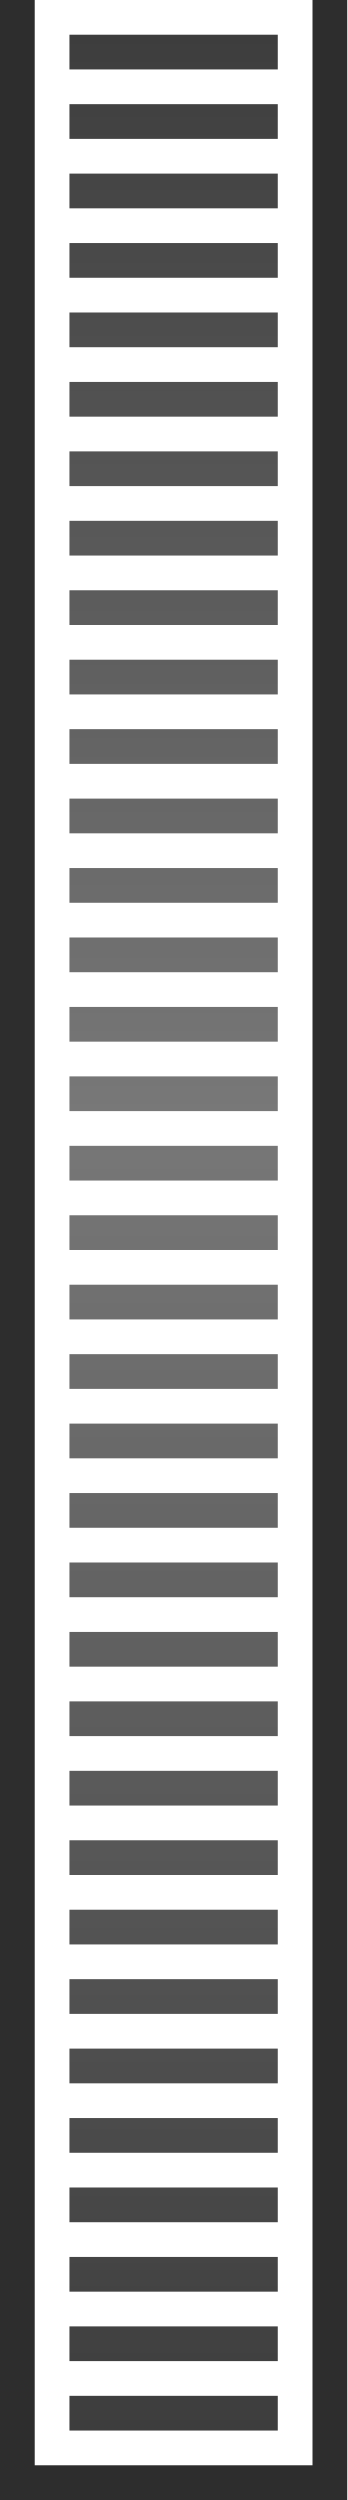
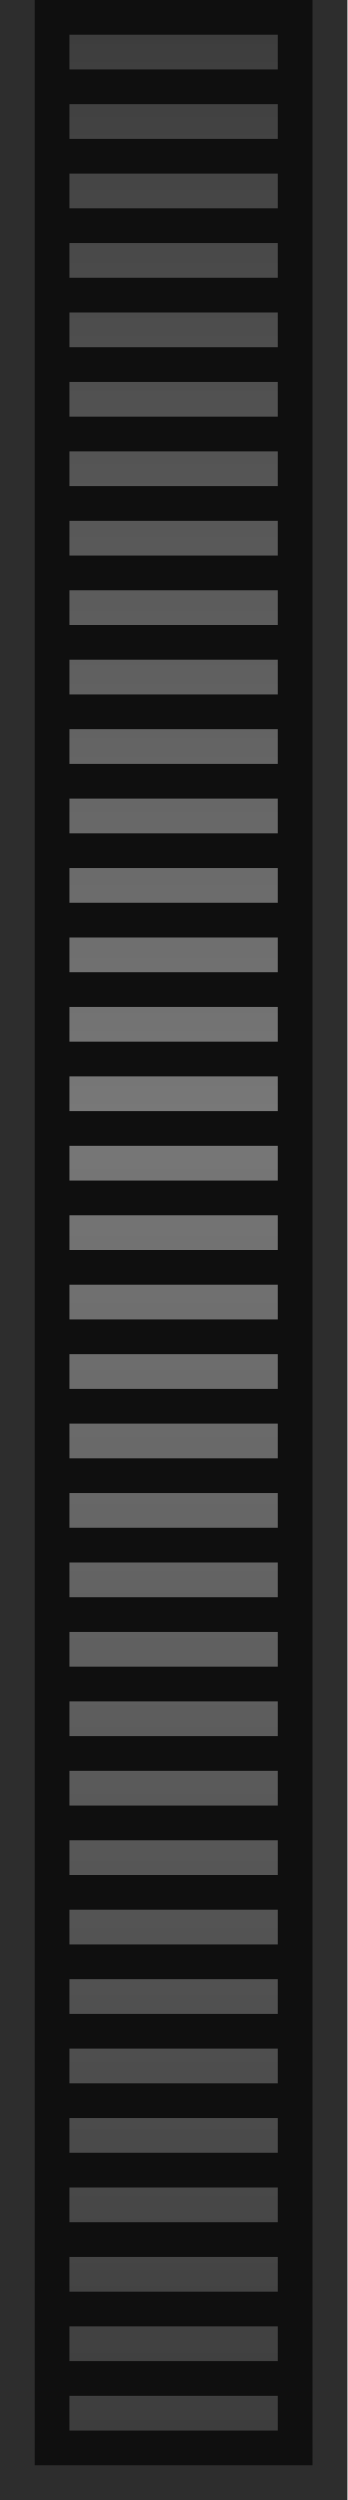
<svg xmlns="http://www.w3.org/2000/svg" xmlns:xlink="http://www.w3.org/1999/xlink" version="1.1" width="10" height="72" id="svg7841">
  <defs id="defs7843">
    <linearGradient x1="3" y1="1" x2="3" y2="82" id="linearGradient4711-5" xlink:href="#linearGradient4705-3" gradientUnits="userSpaceOnUse" />
    <linearGradient id="linearGradient4705-3">
      <stop id="stop4707-5" style="stop-color:#3d3d3d;stop-opacity:1" offset="0" />
      <stop id="stop4713-6" style="stop-color:#787878;stop-opacity:1" offset="0.48" />
      <stop id="stop4709-2" style="stop-color:#3d3d3d;stop-opacity:1" offset="1" />
    </linearGradient>
    <linearGradient x1="3" y1="1" x2="3" y2="82" id="linearGradient4715-9" xlink:href="#linearGradient4705-3" gradientUnits="userSpaceOnUse" />
    <linearGradient id="linearGradient7866">
      <stop id="stop7868" style="stop-color:#3d3d3d;stop-opacity:1" offset="0" />
      <stop id="stop7870" style="stop-color:#787878;stop-opacity:1" offset="0.48" />
      <stop id="stop7872" style="stop-color:#3d3d3d;stop-opacity:1" offset="1" />
    </linearGradient>
    <linearGradient x1="3" y1="1" x2="3" y2="82" id="linearGradient4717-1" xlink:href="#linearGradient4705-3" gradientUnits="userSpaceOnUse" />
    <linearGradient id="linearGradient7875">
      <stop id="stop7877" style="stop-color:#3d3d3d;stop-opacity:1" offset="0" />
      <stop id="stop7879" style="stop-color:#787878;stop-opacity:1" offset="0.48" />
      <stop id="stop7881" style="stop-color:#3d3d3d;stop-opacity:1" offset="1" />
    </linearGradient>
    <linearGradient x1="3" y1="1" x2="3" y2="82" id="linearGradient4719-2" xlink:href="#linearGradient4705-3" gradientUnits="userSpaceOnUse" />
    <linearGradient id="linearGradient7884">
      <stop id="stop7886" style="stop-color:#3d3d3d;stop-opacity:1" offset="0" />
      <stop id="stop7888" style="stop-color:#787878;stop-opacity:1" offset="0.48" />
      <stop id="stop7890" style="stop-color:#3d3d3d;stop-opacity:1" offset="1" />
    </linearGradient>
    <linearGradient x1="3" y1="1" x2="3" y2="82" id="linearGradient4721-7" xlink:href="#linearGradient4705-3" gradientUnits="userSpaceOnUse" />
    <linearGradient id="linearGradient7893">
      <stop id="stop7895" style="stop-color:#3d3d3d;stop-opacity:1" offset="0" />
      <stop id="stop7897" style="stop-color:#787878;stop-opacity:1" offset="0.48" />
      <stop id="stop7899" style="stop-color:#3d3d3d;stop-opacity:1" offset="1" />
    </linearGradient>
    <linearGradient x1="3" y1="1" x2="3" y2="82" id="linearGradient4723-0" xlink:href="#linearGradient4705-3" gradientUnits="userSpaceOnUse" />
    <linearGradient id="linearGradient7902">
      <stop id="stop7904" style="stop-color:#3d3d3d;stop-opacity:1" offset="0" />
      <stop id="stop7906" style="stop-color:#787878;stop-opacity:1" offset="0.48" />
      <stop id="stop7908" style="stop-color:#3d3d3d;stop-opacity:1" offset="1" />
    </linearGradient>
    <linearGradient x1="3" y1="1" x2="3" y2="82" id="linearGradient4725-9" xlink:href="#linearGradient4705-3" gradientUnits="userSpaceOnUse" />
    <linearGradient id="linearGradient7911">
      <stop id="stop7913" style="stop-color:#3d3d3d;stop-opacity:1" offset="0" />
      <stop id="stop7915" style="stop-color:#787878;stop-opacity:1" offset="0.48" />
      <stop id="stop7917" style="stop-color:#3d3d3d;stop-opacity:1" offset="1" />
    </linearGradient>
    <linearGradient x1="3" y1="1" x2="3" y2="82" id="linearGradient4727-3" xlink:href="#linearGradient4705-3" gradientUnits="userSpaceOnUse" />
    <linearGradient id="linearGradient7920">
      <stop id="stop7922" style="stop-color:#3d3d3d;stop-opacity:1" offset="0" />
      <stop id="stop7924" style="stop-color:#787878;stop-opacity:1" offset="0.48" />
      <stop id="stop7926" style="stop-color:#3d3d3d;stop-opacity:1" offset="1" />
    </linearGradient>
    <linearGradient x1="3" y1="1" x2="3" y2="82" id="linearGradient4729-6" xlink:href="#linearGradient4705-3" gradientUnits="userSpaceOnUse" />
    <linearGradient id="linearGradient7929">
      <stop id="stop7931" style="stop-color:#3d3d3d;stop-opacity:1" offset="0" />
      <stop id="stop7933" style="stop-color:#787878;stop-opacity:1" offset="0.48" />
      <stop id="stop7935" style="stop-color:#3d3d3d;stop-opacity:1" offset="1" />
    </linearGradient>
    <linearGradient x1="3" y1="1" x2="3" y2="82" id="linearGradient4731-0" xlink:href="#linearGradient4705-3" gradientUnits="userSpaceOnUse" />
    <linearGradient id="linearGradient7938">
      <stop id="stop7940" style="stop-color:#3d3d3d;stop-opacity:1" offset="0" />
      <stop id="stop7942" style="stop-color:#787878;stop-opacity:1" offset="0.48" />
      <stop id="stop7944" style="stop-color:#3d3d3d;stop-opacity:1" offset="1" />
    </linearGradient>
    <linearGradient x1="3" y1="1" x2="3" y2="82" id="linearGradient4733-6" xlink:href="#linearGradient4705-3" gradientUnits="userSpaceOnUse" />
    <linearGradient id="linearGradient7947">
      <stop id="stop7949" style="stop-color:#3d3d3d;stop-opacity:1" offset="0" />
      <stop id="stop7951" style="stop-color:#787878;stop-opacity:1" offset="0.48" />
      <stop id="stop7953" style="stop-color:#3d3d3d;stop-opacity:1" offset="1" />
    </linearGradient>
    <linearGradient x1="3" y1="1" x2="3" y2="82" id="linearGradient4735-2" xlink:href="#linearGradient4705-3" gradientUnits="userSpaceOnUse" />
    <linearGradient id="linearGradient7956">
      <stop id="stop7958" style="stop-color:#3d3d3d;stop-opacity:1" offset="0" />
      <stop id="stop7960" style="stop-color:#787878;stop-opacity:1" offset="0.48" />
      <stop id="stop7962" style="stop-color:#3d3d3d;stop-opacity:1" offset="1" />
    </linearGradient>
    <linearGradient x1="3" y1="1" x2="3" y2="82" id="linearGradient4737-6" xlink:href="#linearGradient4705-3" gradientUnits="userSpaceOnUse" />
    <linearGradient id="linearGradient7965">
      <stop id="stop7967" style="stop-color:#3d3d3d;stop-opacity:1" offset="0" />
      <stop id="stop7969" style="stop-color:#787878;stop-opacity:1" offset="0.48" />
      <stop id="stop7971" style="stop-color:#3d3d3d;stop-opacity:1" offset="1" />
    </linearGradient>
    <linearGradient x1="3" y1="1" x2="3" y2="82" id="linearGradient4739-1" xlink:href="#linearGradient4705-3" gradientUnits="userSpaceOnUse" />
    <linearGradient id="linearGradient7974">
      <stop id="stop7976" style="stop-color:#3d3d3d;stop-opacity:1" offset="0" />
      <stop id="stop7978" style="stop-color:#787878;stop-opacity:1" offset="0.48" />
      <stop id="stop7980" style="stop-color:#3d3d3d;stop-opacity:1" offset="1" />
    </linearGradient>
    <linearGradient x1="3" y1="1" x2="3" y2="82" id="linearGradient4741-8" xlink:href="#linearGradient4705-3" gradientUnits="userSpaceOnUse" />
    <linearGradient id="linearGradient7983">
      <stop id="stop7985" style="stop-color:#3d3d3d;stop-opacity:1" offset="0" />
      <stop id="stop7987" style="stop-color:#787878;stop-opacity:1" offset="0.48" />
      <stop id="stop7989" style="stop-color:#3d3d3d;stop-opacity:1" offset="1" />
    </linearGradient>
    <linearGradient x1="3" y1="1" x2="3" y2="82" id="linearGradient4743-7" xlink:href="#linearGradient4705-3" gradientUnits="userSpaceOnUse" />
    <linearGradient id="linearGradient7992">
      <stop id="stop7994" style="stop-color:#3d3d3d;stop-opacity:1" offset="0" />
      <stop id="stop7996" style="stop-color:#787878;stop-opacity:1" offset="0.48" />
      <stop id="stop7998" style="stop-color:#3d3d3d;stop-opacity:1" offset="1" />
    </linearGradient>
    <linearGradient x1="3" y1="1" x2="3" y2="82" id="linearGradient4745-9" xlink:href="#linearGradient4705-3" gradientUnits="userSpaceOnUse" />
    <linearGradient id="linearGradient8001">
      <stop id="stop8003" style="stop-color:#3d3d3d;stop-opacity:1" offset="0" />
      <stop id="stop8005" style="stop-color:#787878;stop-opacity:1" offset="0.48" />
      <stop id="stop8007" style="stop-color:#3d3d3d;stop-opacity:1" offset="1" />
    </linearGradient>
    <linearGradient x1="3" y1="1" x2="3" y2="82" id="linearGradient4747-2" xlink:href="#linearGradient4705-3" gradientUnits="userSpaceOnUse" />
    <linearGradient id="linearGradient8010">
      <stop id="stop8012" style="stop-color:#3d3d3d;stop-opacity:1" offset="0" />
      <stop id="stop8014" style="stop-color:#787878;stop-opacity:1" offset="0.48" />
      <stop id="stop8016" style="stop-color:#3d3d3d;stop-opacity:1" offset="1" />
    </linearGradient>
    <linearGradient x1="3" y1="1" x2="3" y2="82" id="linearGradient4749-0" xlink:href="#linearGradient4705-3" gradientUnits="userSpaceOnUse" />
    <linearGradient id="linearGradient8019">
      <stop id="stop8021" style="stop-color:#3d3d3d;stop-opacity:1" offset="0" />
      <stop id="stop8023" style="stop-color:#787878;stop-opacity:1" offset="0.48" />
      <stop id="stop8025" style="stop-color:#3d3d3d;stop-opacity:1" offset="1" />
    </linearGradient>
    <linearGradient x1="3" y1="1" x2="3" y2="82" id="linearGradient4751-2" xlink:href="#linearGradient4705-3" gradientUnits="userSpaceOnUse" />
    <linearGradient id="linearGradient8028">
      <stop id="stop8030" style="stop-color:#3d3d3d;stop-opacity:1" offset="0" />
      <stop id="stop8032" style="stop-color:#787878;stop-opacity:1" offset="0.48" />
      <stop id="stop8034" style="stop-color:#3d3d3d;stop-opacity:1" offset="1" />
    </linearGradient>
    <linearGradient x1="3" y1="1" x2="3" y2="82" id="linearGradient4753-3" xlink:href="#linearGradient4705-3" gradientUnits="userSpaceOnUse" />
    <linearGradient id="linearGradient8037">
      <stop id="stop8039" style="stop-color:#3d3d3d;stop-opacity:1" offset="0" />
      <stop id="stop8041" style="stop-color:#787878;stop-opacity:1" offset="0.48" />
      <stop id="stop8043" style="stop-color:#3d3d3d;stop-opacity:1" offset="1" />
    </linearGradient>
    <linearGradient x1="3" y1="1" x2="3" y2="82" id="linearGradient4755-7" xlink:href="#linearGradient4705-3" gradientUnits="userSpaceOnUse" />
    <linearGradient id="linearGradient8046">
      <stop id="stop8048" style="stop-color:#3d3d3d;stop-opacity:1" offset="0" />
      <stop id="stop8050" style="stop-color:#787878;stop-opacity:1" offset="0.48" />
      <stop id="stop8052" style="stop-color:#3d3d3d;stop-opacity:1" offset="1" />
    </linearGradient>
    <linearGradient x1="3" y1="1" x2="3" y2="82" id="linearGradient4757-5" xlink:href="#linearGradient4705-3" gradientUnits="userSpaceOnUse" />
    <linearGradient id="linearGradient8055">
      <stop id="stop8057" style="stop-color:#3d3d3d;stop-opacity:1" offset="0" />
      <stop id="stop8059" style="stop-color:#787878;stop-opacity:1" offset="0.48" />
      <stop id="stop8061" style="stop-color:#3d3d3d;stop-opacity:1" offset="1" />
    </linearGradient>
    <linearGradient x1="3" y1="1" x2="3" y2="82" id="linearGradient4759-9" xlink:href="#linearGradient4705-3" gradientUnits="userSpaceOnUse" />
    <linearGradient id="linearGradient8064">
      <stop id="stop8066" style="stop-color:#3d3d3d;stop-opacity:1" offset="0" />
      <stop id="stop8068" style="stop-color:#787878;stop-opacity:1" offset="0.48" />
      <stop id="stop8070" style="stop-color:#3d3d3d;stop-opacity:1" offset="1" />
    </linearGradient>
    <linearGradient x1="3" y1="1" x2="3" y2="82" id="linearGradient4761-2" xlink:href="#linearGradient4705-3" gradientUnits="userSpaceOnUse" />
    <linearGradient id="linearGradient8073">
      <stop id="stop8075" style="stop-color:#3d3d3d;stop-opacity:1" offset="0" />
      <stop id="stop8077" style="stop-color:#787878;stop-opacity:1" offset="0.48" />
      <stop id="stop8079" style="stop-color:#3d3d3d;stop-opacity:1" offset="1" />
    </linearGradient>
    <linearGradient x1="3" y1="1" x2="3" y2="82" id="linearGradient4763-2" xlink:href="#linearGradient4705-3" gradientUnits="userSpaceOnUse" />
    <linearGradient id="linearGradient8082">
      <stop id="stop8084" style="stop-color:#3d3d3d;stop-opacity:1" offset="0" />
      <stop id="stop8086" style="stop-color:#787878;stop-opacity:1" offset="0.48" />
      <stop id="stop8088" style="stop-color:#3d3d3d;stop-opacity:1" offset="1" />
    </linearGradient>
    <linearGradient x1="3" y1="1" x2="3" y2="82" id="linearGradient4765-8" xlink:href="#linearGradient4705-3" gradientUnits="userSpaceOnUse" />
    <linearGradient id="linearGradient8091">
      <stop id="stop8093" style="stop-color:#3d3d3d;stop-opacity:1" offset="0" />
      <stop id="stop8095" style="stop-color:#787878;stop-opacity:1" offset="0.48" />
      <stop id="stop8097" style="stop-color:#3d3d3d;stop-opacity:1" offset="1" />
    </linearGradient>
    <linearGradient x1="3" y1="1" x2="3" y2="82" id="linearGradient4767-9" xlink:href="#linearGradient4705-3" gradientUnits="userSpaceOnUse" />
    <linearGradient id="linearGradient8100">
      <stop id="stop8102" style="stop-color:#3d3d3d;stop-opacity:1" offset="0" />
      <stop id="stop8104" style="stop-color:#787878;stop-opacity:1" offset="0.48" />
      <stop id="stop8106" style="stop-color:#3d3d3d;stop-opacity:1" offset="1" />
    </linearGradient>
    <linearGradient x1="3" y1="1" x2="3" y2="82" id="linearGradient4769-7" xlink:href="#linearGradient4705-3" gradientUnits="userSpaceOnUse" />
    <linearGradient id="linearGradient8109">
      <stop id="stop8111" style="stop-color:#3d3d3d;stop-opacity:1" offset="0" />
      <stop id="stop8113" style="stop-color:#787878;stop-opacity:1" offset="0.48" />
      <stop id="stop8115" style="stop-color:#3d3d3d;stop-opacity:1" offset="1" />
    </linearGradient>
    <linearGradient x1="3" y1="1" x2="3" y2="82" id="linearGradient4771-3" xlink:href="#linearGradient4705-3" gradientUnits="userSpaceOnUse" />
    <linearGradient id="linearGradient8118">
      <stop id="stop8120" style="stop-color:#3d3d3d;stop-opacity:1" offset="0" />
      <stop id="stop8122" style="stop-color:#787878;stop-opacity:1" offset="0.48" />
      <stop id="stop8124" style="stop-color:#3d3d3d;stop-opacity:1" offset="1" />
    </linearGradient>
    <linearGradient x1="3" y1="1" x2="3" y2="82" id="linearGradient4773-6" xlink:href="#linearGradient4705-3" gradientUnits="userSpaceOnUse" />
    <linearGradient id="linearGradient8127">
      <stop id="stop8129" style="stop-color:#3d3d3d;stop-opacity:1" offset="0" />
      <stop id="stop8131" style="stop-color:#787878;stop-opacity:1" offset="0.48" />
      <stop id="stop8133" style="stop-color:#3d3d3d;stop-opacity:1" offset="1" />
    </linearGradient>
    <linearGradient x1="3" y1="1" x2="3" y2="82" id="linearGradient4775-1" xlink:href="#linearGradient4705-3" gradientUnits="userSpaceOnUse" />
    <linearGradient id="linearGradient8136">
      <stop id="stop8138" style="stop-color:#3d3d3d;stop-opacity:1" offset="0" />
      <stop id="stop8140" style="stop-color:#787878;stop-opacity:1" offset="0.48" />
      <stop id="stop8142" style="stop-color:#3d3d3d;stop-opacity:1" offset="1" />
    </linearGradient>
    <linearGradient x1="3" y1="1" x2="3" y2="82" id="linearGradient4777-2" xlink:href="#linearGradient4705-3" gradientUnits="userSpaceOnUse" />
    <linearGradient id="linearGradient8145">
      <stop id="stop8147" style="stop-color:#3d3d3d;stop-opacity:1" offset="0" />
      <stop id="stop8149" style="stop-color:#787878;stop-opacity:1" offset="0.48" />
      <stop id="stop8151" style="stop-color:#3d3d3d;stop-opacity:1" offset="1" />
    </linearGradient>
    <linearGradient x1="3" y1="1" x2="3" y2="82" id="linearGradient4779-9" xlink:href="#linearGradient4705-3" gradientUnits="userSpaceOnUse" />
    <linearGradient id="linearGradient8154">
      <stop id="stop8156" style="stop-color:#3d3d3d;stop-opacity:1" offset="0" />
      <stop id="stop8158" style="stop-color:#787878;stop-opacity:1" offset="0.48" />
      <stop id="stop8160" style="stop-color:#3d3d3d;stop-opacity:1" offset="1" />
    </linearGradient>
    <linearGradient x1="3" y1="1" x2="3" y2="82" id="linearGradient4781-3" xlink:href="#linearGradient4705-3" gradientUnits="userSpaceOnUse" />
    <linearGradient id="linearGradient8163">
      <stop id="stop8165" style="stop-color:#3d3d3d;stop-opacity:1" offset="0" />
      <stop id="stop8167" style="stop-color:#787878;stop-opacity:1" offset="0.48" />
      <stop id="stop8169" style="stop-color:#3d3d3d;stop-opacity:1" offset="1" />
    </linearGradient>
    <linearGradient x1="3" y1="1" x2="3" y2="82" id="linearGradient4783-1" xlink:href="#linearGradient4705-3" gradientUnits="userSpaceOnUse" />
    <linearGradient id="linearGradient8172">
      <stop id="stop8174" style="stop-color:#3d3d3d;stop-opacity:1" offset="0" />
      <stop id="stop8176" style="stop-color:#787878;stop-opacity:1" offset="0.48" />
      <stop id="stop8178" style="stop-color:#3d3d3d;stop-opacity:1" offset="1" />
    </linearGradient>
    <linearGradient x1="3" y1="1" x2="3" y2="82" id="linearGradient4785-9" xlink:href="#linearGradient4705-3" gradientUnits="userSpaceOnUse" />
    <linearGradient id="linearGradient8181">
      <stop id="stop8183" style="stop-color:#3d3d3d;stop-opacity:1" offset="0" />
      <stop id="stop8185" style="stop-color:#787878;stop-opacity:1" offset="0.48" />
      <stop id="stop8187" style="stop-color:#3d3d3d;stop-opacity:1" offset="1" />
    </linearGradient>
    <linearGradient x1="3" y1="1" x2="3" y2="82" id="linearGradient4787-4" xlink:href="#linearGradient4705-3" gradientUnits="userSpaceOnUse" />
    <linearGradient id="linearGradient8190">
      <stop id="stop8192" style="stop-color:#3d3d3d;stop-opacity:1" offset="0" />
      <stop id="stop8194" style="stop-color:#787878;stop-opacity:1" offset="0.48" />
      <stop id="stop8196" style="stop-color:#3d3d3d;stop-opacity:1" offset="1" />
    </linearGradient>
    <linearGradient x1="3" y1="1" x2="3" y2="82" id="linearGradient4789-7" xlink:href="#linearGradient4705-3" gradientUnits="userSpaceOnUse" />
    <linearGradient id="linearGradient8199">
      <stop id="stop8201" style="stop-color:#3d3d3d;stop-opacity:1" offset="0" />
      <stop id="stop8203" style="stop-color:#787878;stop-opacity:1" offset="0.48" />
      <stop id="stop8205" style="stop-color:#3d3d3d;stop-opacity:1" offset="1" />
    </linearGradient>
    <linearGradient x1="3" y1="1" x2="3" y2="82" id="linearGradient4791-8" xlink:href="#linearGradient4705-3" gradientUnits="userSpaceOnUse" />
    <linearGradient id="linearGradient8208">
      <stop id="stop8210" style="stop-color:#3d3d3d;stop-opacity:1" offset="0" />
      <stop id="stop8212" style="stop-color:#787878;stop-opacity:1" offset="0.48" />
      <stop id="stop8214" style="stop-color:#3d3d3d;stop-opacity:1" offset="1" />
    </linearGradient>
    <linearGradient x1="3" y1="1" x2="3" y2="82" id="linearGradient4793-4" xlink:href="#linearGradient4705-3" gradientUnits="userSpaceOnUse" />
    <linearGradient id="linearGradient8217">
      <stop id="stop8219" style="stop-color:#3d3d3d;stop-opacity:1" offset="0" />
      <stop id="stop8221" style="stop-color:#787878;stop-opacity:1" offset="0.48" />
      <stop id="stop8223" style="stop-color:#3d3d3d;stop-opacity:1" offset="1" />
    </linearGradient>
    <linearGradient x1="3" y1="1" x2="3" y2="82" id="linearGradient4795-5" xlink:href="#linearGradient4705-3" gradientUnits="userSpaceOnUse" />
    <linearGradient id="linearGradient8226">
      <stop id="stop8228" style="stop-color:#3d3d3d;stop-opacity:1" offset="0" />
      <stop id="stop8230" style="stop-color:#787878;stop-opacity:1" offset="0.45" />
      <stop id="stop8232" style="stop-color:#3d3d3d;stop-opacity:1" offset="1" />
    </linearGradient>
    <linearGradient x1="3" y1="1" x2="3" y2="82" id="linearGradient8791" xlink:href="#linearGradient4705-3" gradientUnits="userSpaceOnUse" gradientTransform="translate(-1,968.3622)" />
    <linearGradient x1="3" y1="1" x2="3" y2="82" id="linearGradient8794" xlink:href="#linearGradient4705-3" gradientUnits="userSpaceOnUse" gradientTransform="translate(-1,968.3622)" />
    <linearGradient x1="3" y1="1" x2="3" y2="82" id="linearGradient8797" xlink:href="#linearGradient4705-3" gradientUnits="userSpaceOnUse" gradientTransform="translate(-1,968.3622)" />
    <linearGradient x1="3" y1="1" x2="3" y2="82" id="linearGradient8800" xlink:href="#linearGradient4705-3" gradientUnits="userSpaceOnUse" gradientTransform="translate(-1,968.3622)" />
    <linearGradient x1="3" y1="1" x2="3" y2="82" id="linearGradient8803" xlink:href="#linearGradient4705-3" gradientUnits="userSpaceOnUse" gradientTransform="translate(-1,968.3622)" />
    <linearGradient x1="3" y1="1" x2="3" y2="82" id="linearGradient8806" xlink:href="#linearGradient4705-3" gradientUnits="userSpaceOnUse" gradientTransform="translate(-1,968.3622)" />
    <linearGradient x1="3" y1="1" x2="3" y2="82" id="linearGradient8809" xlink:href="#linearGradient4705-3" gradientUnits="userSpaceOnUse" gradientTransform="translate(-1,968.3622)" />
    <linearGradient x1="3" y1="1" x2="3" y2="82" id="linearGradient8812" xlink:href="#linearGradient4705-3" gradientUnits="userSpaceOnUse" gradientTransform="translate(-1,968.3622)" />
    <linearGradient x1="3" y1="1" x2="3" y2="82" id="linearGradient8815" xlink:href="#linearGradient4705-3" gradientUnits="userSpaceOnUse" gradientTransform="translate(-1,968.3622)" />
    <linearGradient x1="3" y1="1" x2="3" y2="82" id="linearGradient8818" xlink:href="#linearGradient4705-3" gradientUnits="userSpaceOnUse" gradientTransform="translate(-1,968.3622)" />
    <linearGradient x1="3" y1="1" x2="3" y2="82" id="linearGradient8821" xlink:href="#linearGradient4705-3" gradientUnits="userSpaceOnUse" gradientTransform="translate(-1,968.3622)" />
    <linearGradient x1="3" y1="1" x2="3" y2="82" id="linearGradient8824" xlink:href="#linearGradient4705-3" gradientUnits="userSpaceOnUse" gradientTransform="translate(-1,968.3622)" />
    <linearGradient x1="3" y1="1" x2="3" y2="82" id="linearGradient8827" xlink:href="#linearGradient4705-3" gradientUnits="userSpaceOnUse" gradientTransform="translate(-1,968.3622)" />
    <linearGradient x1="3" y1="1" x2="3" y2="82" id="linearGradient8830" xlink:href="#linearGradient4705-3" gradientUnits="userSpaceOnUse" gradientTransform="translate(-1,968.3622)" />
    <linearGradient x1="3" y1="1" x2="3" y2="82" id="linearGradient8833" xlink:href="#linearGradient4705-3" gradientUnits="userSpaceOnUse" gradientTransform="translate(-1,968.3622)" />
    <linearGradient x1="3" y1="1" x2="3" y2="82" id="linearGradient8836" xlink:href="#linearGradient4705-3" gradientUnits="userSpaceOnUse" gradientTransform="translate(-1,968.3622)" />
    <linearGradient x1="3" y1="1" x2="3" y2="82" id="linearGradient8839" xlink:href="#linearGradient4705-3" gradientUnits="userSpaceOnUse" gradientTransform="translate(-1,968.3622)" />
    <linearGradient x1="3" y1="1" x2="3" y2="82" id="linearGradient8842" xlink:href="#linearGradient4705-3" gradientUnits="userSpaceOnUse" gradientTransform="translate(-1,968.3622)" />
    <linearGradient x1="3" y1="1" x2="3" y2="82" id="linearGradient8845" xlink:href="#linearGradient4705-3" gradientUnits="userSpaceOnUse" gradientTransform="translate(-1,968.3622)" />
    <linearGradient x1="3" y1="1" x2="3" y2="82" id="linearGradient8848" xlink:href="#linearGradient4705-3" gradientUnits="userSpaceOnUse" gradientTransform="translate(-1,968.3622)" />
    <linearGradient x1="3" y1="1" x2="3" y2="82" id="linearGradient8851" xlink:href="#linearGradient4705-3" gradientUnits="userSpaceOnUse" gradientTransform="translate(-1,968.3622)" />
    <linearGradient x1="3" y1="1" x2="3" y2="82" id="linearGradient8854" xlink:href="#linearGradient4705-3" gradientUnits="userSpaceOnUse" gradientTransform="translate(-1,968.3622)" />
    <linearGradient x1="3" y1="1" x2="3" y2="82" id="linearGradient8857" xlink:href="#linearGradient4705-3" gradientUnits="userSpaceOnUse" gradientTransform="translate(-1,968.3622)" />
    <linearGradient x1="3" y1="1" x2="3" y2="82" id="linearGradient8860" xlink:href="#linearGradient4705-3" gradientUnits="userSpaceOnUse" gradientTransform="translate(-1,968.3622)" />
    <linearGradient x1="3" y1="1" x2="3" y2="82" id="linearGradient8863" xlink:href="#linearGradient4705-3" gradientUnits="userSpaceOnUse" gradientTransform="translate(-1,968.3622)" />
    <linearGradient x1="3" y1="1" x2="3" y2="82" id="linearGradient8866" xlink:href="#linearGradient4705-3" gradientUnits="userSpaceOnUse" gradientTransform="translate(-1,968.3622)" />
    <linearGradient x1="3" y1="1" x2="3" y2="82" id="linearGradient8869" xlink:href="#linearGradient4705-3" gradientUnits="userSpaceOnUse" gradientTransform="translate(-1,968.3622)" />
    <linearGradient x1="3" y1="1" x2="3" y2="82" id="linearGradient8872" xlink:href="#linearGradient4705-3" gradientUnits="userSpaceOnUse" gradientTransform="translate(-1,968.3622)" />
    <linearGradient x1="3" y1="1" x2="3" y2="82" id="linearGradient8875" xlink:href="#linearGradient4705-3" gradientUnits="userSpaceOnUse" gradientTransform="translate(-1,968.3622)" />
    <linearGradient x1="3" y1="1" x2="3" y2="82" id="linearGradient8878" xlink:href="#linearGradient4705-3" gradientUnits="userSpaceOnUse" gradientTransform="translate(-1,968.3622)" />
    <linearGradient x1="3" y1="1" x2="3" y2="82" id="linearGradient8881" xlink:href="#linearGradient4705-3" gradientUnits="userSpaceOnUse" gradientTransform="translate(-1,968.3622)" />
    <linearGradient x1="3" y1="1" x2="3" y2="82" id="linearGradient8884" xlink:href="#linearGradient4705-3" gradientUnits="userSpaceOnUse" gradientTransform="translate(-1,968.3622)" />
    <linearGradient x1="3" y1="1" x2="3" y2="82" id="linearGradient8887" xlink:href="#linearGradient4705-3" gradientUnits="userSpaceOnUse" gradientTransform="translate(-1,968.3622)" />
    <linearGradient x1="3" y1="1" x2="3" y2="82" id="linearGradient8890" xlink:href="#linearGradient4705-3" gradientUnits="userSpaceOnUse" gradientTransform="translate(-1,968.3622)" />
    <linearGradient x1="3" y1="1" x2="3" y2="82" id="linearGradient8893" xlink:href="#linearGradient4705-3" gradientUnits="userSpaceOnUse" gradientTransform="translate(-1,968.3622)" />
    <linearGradient x1="3" y1="1" x2="3" y2="82" id="linearGradient8896" xlink:href="#linearGradient4705-3" gradientUnits="userSpaceOnUse" gradientTransform="translate(-1,968.3622)" />
    <linearGradient x1="3" y1="1" x2="3" y2="82" id="linearGradient8899" xlink:href="#linearGradient4705-3" gradientUnits="userSpaceOnUse" gradientTransform="translate(-1,968.3622)" />
    <linearGradient x1="3" y1="1" x2="3" y2="82" id="linearGradient8902" xlink:href="#linearGradient4705-3" gradientUnits="userSpaceOnUse" gradientTransform="translate(-1,968.3622)" />
    <linearGradient x1="3" y1="1" x2="3" y2="82" id="linearGradient8905" xlink:href="#linearGradient4705-3" gradientUnits="userSpaceOnUse" gradientTransform="translate(-1,968.3622)" />
    <linearGradient x1="3" y1="1" x2="3" y2="82" id="linearGradient8908" xlink:href="#linearGradient4705-3" gradientUnits="userSpaceOnUse" gradientTransform="translate(-1,968.3622)" />
    <linearGradient x1="3" y1="1" x2="3" y2="82" id="linearGradient8911" xlink:href="#linearGradient4705-3" gradientUnits="userSpaceOnUse" gradientTransform="translate(-1,968.3622)" />
    <linearGradient x1="2" y1="981.362" x2="2" y2="1050.362" id="linearGradient9464" xlink:href="#linearGradient8226" gradientUnits="userSpaceOnUse" />
    <linearGradient x1="2" y1="981.362" x2="2" y2="1050.362" id="linearGradient11895" xlink:href="#linearGradient8226" gradientUnits="userSpaceOnUse" />
    <linearGradient x1="2" y1="981.362" x2="2" y2="1050.362" id="linearGradient11897" xlink:href="#linearGradient8226" gradientUnits="userSpaceOnUse" />
    <linearGradient x1="2" y1="981.362" x2="2" y2="1050.362" id="linearGradient11899" xlink:href="#linearGradient8226" gradientUnits="userSpaceOnUse" />
    <linearGradient x1="2" y1="981.362" x2="2" y2="1050.362" id="linearGradient11901" xlink:href="#linearGradient8226" gradientUnits="userSpaceOnUse" />
    <linearGradient x1="2" y1="981.362" x2="2" y2="1050.362" id="linearGradient11903" xlink:href="#linearGradient8226" gradientUnits="userSpaceOnUse" />
    <linearGradient x1="2" y1="981.362" x2="2" y2="1050.362" id="linearGradient11905" xlink:href="#linearGradient8226" gradientUnits="userSpaceOnUse" />
    <linearGradient x1="2" y1="981.362" x2="2" y2="1050.362" id="linearGradient11907" xlink:href="#linearGradient8226" gradientUnits="userSpaceOnUse" />
    <linearGradient x1="2" y1="981.362" x2="2" y2="1050.362" id="linearGradient11909" xlink:href="#linearGradient8226" gradientUnits="userSpaceOnUse" />
    <linearGradient x1="2" y1="981.362" x2="2" y2="1050.362" id="linearGradient11911" xlink:href="#linearGradient8226" gradientUnits="userSpaceOnUse" />
    <linearGradient x1="2" y1="981.362" x2="2" y2="1050.362" id="linearGradient11913" xlink:href="#linearGradient8226" gradientUnits="userSpaceOnUse" />
    <linearGradient x1="2" y1="981.362" x2="2" y2="1050.362" id="linearGradient11915" xlink:href="#linearGradient8226" gradientUnits="userSpaceOnUse" />
    <linearGradient x1="2" y1="981.362" x2="2" y2="1050.362" id="linearGradient11917" xlink:href="#linearGradient8226" gradientUnits="userSpaceOnUse" />
    <linearGradient x1="2" y1="981.362" x2="2" y2="1050.362" id="linearGradient11919" xlink:href="#linearGradient8226" gradientUnits="userSpaceOnUse" />
    <linearGradient x1="2" y1="981.362" x2="2" y2="1050.362" id="linearGradient11921" xlink:href="#linearGradient8226" gradientUnits="userSpaceOnUse" />
    <linearGradient x1="2" y1="981.362" x2="2" y2="1050.362" id="linearGradient11923" xlink:href="#linearGradient8226" gradientUnits="userSpaceOnUse" />
    <linearGradient x1="2" y1="981.362" x2="2" y2="1050.362" id="linearGradient11925" xlink:href="#linearGradient8226" gradientUnits="userSpaceOnUse" />
    <linearGradient x1="2" y1="981.362" x2="2" y2="1050.362" id="linearGradient11927" xlink:href="#linearGradient8226" gradientUnits="userSpaceOnUse" />
    <linearGradient x1="2" y1="981.362" x2="2" y2="1050.362" id="linearGradient11929" xlink:href="#linearGradient8226" gradientUnits="userSpaceOnUse" />
    <linearGradient x1="2" y1="981.362" x2="2" y2="1050.362" id="linearGradient11931" xlink:href="#linearGradient8226" gradientUnits="userSpaceOnUse" />
    <linearGradient x1="2" y1="981.362" x2="2" y2="1050.362" id="linearGradient11933" xlink:href="#linearGradient8226" gradientUnits="userSpaceOnUse" />
    <linearGradient x1="2" y1="981.362" x2="2" y2="1050.362" id="linearGradient11935" xlink:href="#linearGradient8226" gradientUnits="userSpaceOnUse" />
    <linearGradient x1="2" y1="981.362" x2="2" y2="1050.362" id="linearGradient11937" xlink:href="#linearGradient8226" gradientUnits="userSpaceOnUse" />
    <linearGradient x1="2" y1="981.362" x2="2" y2="1050.362" id="linearGradient11939" xlink:href="#linearGradient8226" gradientUnits="userSpaceOnUse" />
    <linearGradient x1="2" y1="981.362" x2="2" y2="1050.362" id="linearGradient11941" xlink:href="#linearGradient8226" gradientUnits="userSpaceOnUse" />
    <linearGradient x1="2" y1="981.362" x2="2" y2="1050.362" id="linearGradient11943" xlink:href="#linearGradient8226" gradientUnits="userSpaceOnUse" />
    <linearGradient x1="2" y1="981.362" x2="2" y2="1050.362" id="linearGradient11945" xlink:href="#linearGradient8226" gradientUnits="userSpaceOnUse" />
    <linearGradient x1="2" y1="981.362" x2="2" y2="1050.362" id="linearGradient11947" xlink:href="#linearGradient8226" gradientUnits="userSpaceOnUse" />
    <linearGradient x1="2" y1="981.362" x2="2" y2="1050.362" id="linearGradient11949" xlink:href="#linearGradient8226" gradientUnits="userSpaceOnUse" />
    <linearGradient x1="2" y1="981.362" x2="2" y2="1050.362" id="linearGradient11951" xlink:href="#linearGradient8226" gradientUnits="userSpaceOnUse" />
    <linearGradient x1="2" y1="981.362" x2="2" y2="1050.362" id="linearGradient11953" xlink:href="#linearGradient8226" gradientUnits="userSpaceOnUse" />
    <linearGradient x1="2" y1="981.362" x2="2" y2="1050.362" id="linearGradient11955" xlink:href="#linearGradient8226" gradientUnits="userSpaceOnUse" />
    <linearGradient x1="2" y1="981.362" x2="2" y2="1050.362" id="linearGradient11957" xlink:href="#linearGradient8226" gradientUnits="userSpaceOnUse" />
    <linearGradient x1="2" y1="981.362" x2="2" y2="1050.362" id="linearGradient11959" xlink:href="#linearGradient8226" gradientUnits="userSpaceOnUse" />
    <linearGradient x1="2" y1="981.362" x2="2" y2="1050.362" id="linearGradient11961" xlink:href="#linearGradient8226" gradientUnits="userSpaceOnUse" />
    <linearGradient x1="2" y1="981.362" x2="2" y2="1050.362" id="linearGradient11963" xlink:href="#linearGradient8226" gradientUnits="userSpaceOnUse" />
  </defs>
+   <rect width="10" height="72" x="0" y="7.1054274e-15" id="rect12208" style="color:#000000;fill:#0f0f0f;fill-opacity:1;fill-rule:nonzero;stroke:none;stroke-width:0.36;marker:none;visibility:visible;display:inline;overflow:visible;enable-background:accumulate" />
  <path d="m 1,0 -1,0 0,72 10,0 L 10,0 9,0 l 0,71 -8,0 L 1,0" id="path4476" style="fill:#2d2d2d;fill-opacity:1;stroke:none;display:inline" />
  <g transform="translate(0,-980.3622)" id="g8913" style="fill:url(#linearGradient9464);fill-opacity:1">
    <rect width="6" height="1" x="2" y="981.362" id="use4494" style="color:#000000;fill:url(#linearGradient11895);fill-opacity:1;fill-rule:nonzero;stroke:none;stroke-width:0.36;marker:none;visibility:visible;display:inline;overflow:visible;enable-background:accumulate" />
    <rect width="6" height="1" x="2" y="983.362" id="use4496" style="color:#000000;fill:url(#linearGradient11897);fill-opacity:1;fill-rule:nonzero;stroke:none;stroke-width:0.36;marker:none;visibility:visible;display:inline;overflow:visible;enable-background:accumulate" />
    <rect width="6" height="1" x="2" y="985.362" id="use4498" style="color:#000000;fill:url(#linearGradient11899);fill-opacity:1;fill-rule:nonzero;stroke:none;stroke-width:0.36;marker:none;visibility:visible;display:inline;overflow:visible;enable-background:accumulate" />
    <rect width="6" height="1" x="2" y="987.362" id="use4500" style="color:#000000;fill:url(#linearGradient11901);fill-opacity:1;fill-rule:nonzero;stroke:none;stroke-width:0.36;marker:none;visibility:visible;display:inline;overflow:visible;enable-background:accumulate" />
    <rect width="6" height="1" x="2" y="989.362" id="use4502" style="color:#000000;fill:url(#linearGradient11903);fill-opacity:1;fill-rule:nonzero;stroke:none;stroke-width:0.36;marker:none;visibility:visible;display:inline;overflow:visible;enable-background:accumulate" />
    <rect width="6" height="1" x="2" y="991.362" id="use4504" style="color:#000000;fill:url(#linearGradient11905);fill-opacity:1;fill-rule:nonzero;stroke:none;stroke-width:0.36;marker:none;visibility:visible;display:inline;overflow:visible;enable-background:accumulate" />
    <rect width="6" height="1" x="2" y="993.362" id="use4506" style="color:#000000;fill:url(#linearGradient11907);fill-opacity:1;fill-rule:nonzero;stroke:none;stroke-width:0.36;marker:none;visibility:visible;display:inline;overflow:visible;enable-background:accumulate" />
    <rect width="6" height="1" x="2" y="995.362" id="use4508" style="color:#000000;fill:url(#linearGradient11909);fill-opacity:1;fill-rule:nonzero;stroke:none;stroke-width:0.36;marker:none;visibility:visible;display:inline;overflow:visible;enable-background:accumulate" />
    <rect width="6" height="1" x="2" y="997.362" id="use4510" style="color:#000000;fill:url(#linearGradient11911);fill-opacity:1;fill-rule:nonzero;stroke:none;stroke-width:0.36;marker:none;visibility:visible;display:inline;overflow:visible;enable-background:accumulate" />
    <rect width="6" height="1" x="2" y="999.362" id="use4512" style="color:#000000;fill:url(#linearGradient11913);fill-opacity:1;fill-rule:nonzero;stroke:none;stroke-width:0.36;marker:none;visibility:visible;display:inline;overflow:visible;enable-background:accumulate" />
    <rect width="6" height="1" x="2" y="1001.362" id="use4514" style="color:#000000;fill:url(#linearGradient11915);fill-opacity:1;fill-rule:nonzero;stroke:none;stroke-width:0.36;marker:none;visibility:visible;display:inline;overflow:visible;enable-background:accumulate" />
    <rect width="6" height="1" x="2" y="1003.362" id="use4516" style="color:#000000;fill:url(#linearGradient11917);fill-opacity:1;fill-rule:nonzero;stroke:none;stroke-width:0.36;marker:none;visibility:visible;display:inline;overflow:visible;enable-background:accumulate" />
    <rect width="6" height="1" x="2" y="1005.362" id="use4518" style="color:#000000;fill:url(#linearGradient11919);fill-opacity:1;fill-rule:nonzero;stroke:none;stroke-width:0.36;marker:none;visibility:visible;display:inline;overflow:visible;enable-background:accumulate" />
    <rect width="6" height="1" x="2" y="1007.362" id="use4520" style="color:#000000;fill:url(#linearGradient11921);fill-opacity:1;fill-rule:nonzero;stroke:none;stroke-width:0.36;marker:none;visibility:visible;display:inline;overflow:visible;enable-background:accumulate" />
    <rect width="6" height="1" x="2" y="1009.362" id="use4522" style="color:#000000;fill:url(#linearGradient11923);fill-opacity:1;fill-rule:nonzero;stroke:none;stroke-width:0.36;marker:none;visibility:visible;display:inline;overflow:visible;enable-background:accumulate" />
    <rect width="6" height="1" x="2" y="1011.362" id="use4524" style="color:#000000;fill:url(#linearGradient11925);fill-opacity:1;fill-rule:nonzero;stroke:none;stroke-width:0.36;marker:none;visibility:visible;display:inline;overflow:visible;enable-background:accumulate" />
    <rect width="6" height="1" x="2" y="1013.362" id="use4526" style="color:#000000;fill:url(#linearGradient11927);fill-opacity:1;fill-rule:nonzero;stroke:none;stroke-width:0.36;marker:none;visibility:visible;display:inline;overflow:visible;enable-background:accumulate" />
    <rect width="6" height="1" x="2" y="1015.362" id="use4528" style="color:#000000;fill:url(#linearGradient11929);fill-opacity:1;fill-rule:nonzero;stroke:none;stroke-width:0.36;marker:none;visibility:visible;display:inline;overflow:visible;enable-background:accumulate" />
    <rect width="6" height="1" x="2" y="1017.362" id="use4530" style="color:#000000;fill:url(#linearGradient11931);fill-opacity:1;fill-rule:nonzero;stroke:none;stroke-width:0.36;marker:none;visibility:visible;display:inline;overflow:visible;enable-background:accumulate" />
    <rect width="6" height="1" x="2" y="1019.362" id="use4532" style="color:#000000;fill:url(#linearGradient11933);fill-opacity:1;fill-rule:nonzero;stroke:none;stroke-width:0.36;marker:none;visibility:visible;display:inline;overflow:visible;enable-background:accumulate" />
    <rect width="6" height="1" x="2" y="1021.362" id="use4534" style="color:#000000;fill:url(#linearGradient11935);fill-opacity:1;fill-rule:nonzero;stroke:none;stroke-width:0.36;marker:none;visibility:visible;display:inline;overflow:visible;enable-background:accumulate" />
    <rect width="6" height="1" x="2" y="1023.362" id="use4536" style="color:#000000;fill:url(#linearGradient11937);fill-opacity:1;fill-rule:nonzero;stroke:none;stroke-width:0.36;marker:none;visibility:visible;display:inline;overflow:visible;enable-background:accumulate" />
    <rect width="6" height="1" x="2" y="1025.362" id="use4538" style="color:#000000;fill:url(#linearGradient11939);fill-opacity:1;fill-rule:nonzero;stroke:none;stroke-width:0.36;marker:none;visibility:visible;display:inline;overflow:visible;enable-background:accumulate" />
    <rect width="6" height="1" x="2" y="1027.362" id="use4540" style="color:#000000;fill:url(#linearGradient11941);fill-opacity:1;fill-rule:nonzero;stroke:none;stroke-width:0.36;marker:none;visibility:visible;display:inline;overflow:visible;enable-background:accumulate" />
    <rect width="6" height="1" x="2" y="1029.362" id="use4542" style="color:#000000;fill:url(#linearGradient11943);fill-opacity:1;fill-rule:nonzero;stroke:none;stroke-width:0.36;marker:none;visibility:visible;display:inline;overflow:visible;enable-background:accumulate" />
    <rect width="6" height="1" x="2" y="1031.362" id="use4544" style="color:#000000;fill:url(#linearGradient11945);fill-opacity:1;fill-rule:nonzero;stroke:none;stroke-width:0.36;marker:none;visibility:visible;display:inline;overflow:visible;enable-background:accumulate" />
    <rect width="6" height="1" x="2" y="1033.362" id="use4546" style="color:#000000;fill:url(#linearGradient11947);fill-opacity:1;fill-rule:nonzero;stroke:none;stroke-width:0.36;marker:none;visibility:visible;display:inline;overflow:visible;enable-background:accumulate" />
    <rect width="6" height="1" x="2" y="1035.362" id="use4548" style="color:#000000;fill:url(#linearGradient11949);fill-opacity:1;fill-rule:nonzero;stroke:none;stroke-width:0.36;marker:none;visibility:visible;display:inline;overflow:visible;enable-background:accumulate" />
    <rect width="6" height="1" x="2" y="1037.362" id="use4550" style="color:#000000;fill:url(#linearGradient11951);fill-opacity:1;fill-rule:nonzero;stroke:none;stroke-width:0.36;marker:none;visibility:visible;display:inline;overflow:visible;enable-background:accumulate" />
    <rect width="6" height="1" x="2" y="1039.362" id="use4552" style="color:#000000;fill:url(#linearGradient11953);fill-opacity:1;fill-rule:nonzero;stroke:none;stroke-width:0.36;marker:none;visibility:visible;display:inline;overflow:visible;enable-background:accumulate" />
    <rect width="6" height="1" x="2" y="1041.362" id="use4554" style="color:#000000;fill:url(#linearGradient11955);fill-opacity:1;fill-rule:nonzero;stroke:none;stroke-width:0.36;marker:none;visibility:visible;display:inline;overflow:visible;enable-background:accumulate" />
    <rect width="6" height="1" x="2" y="1043.362" id="use4556" style="color:#000000;fill:url(#linearGradient11957);fill-opacity:1;fill-rule:nonzero;stroke:none;stroke-width:0.36;marker:none;visibility:visible;display:inline;overflow:visible;enable-background:accumulate" />
    <rect width="6" height="1" x="2" y="1045.362" id="use4558" style="color:#000000;fill:url(#linearGradient11959);fill-opacity:1;fill-rule:nonzero;stroke:none;stroke-width:0.36;marker:none;visibility:visible;display:inline;overflow:visible;enable-background:accumulate" />
    <rect width="6" height="1" x="2" y="1047.362" id="use4560" style="color:#000000;fill:url(#linearGradient11961);fill-opacity:1;fill-rule:nonzero;stroke:none;stroke-width:0.36;marker:none;visibility:visible;display:inline;overflow:visible;enable-background:accumulate" />
    <rect width="6" height="1" x="2" y="1049.362" id="use4562" style="color:#000000;fill:url(#linearGradient11963);fill-opacity:1;fill-rule:nonzero;stroke:none;stroke-width:0.36;marker:none;visibility:visible;display:inline;overflow:visible;enable-background:accumulate" />
  </g>
</svg>
